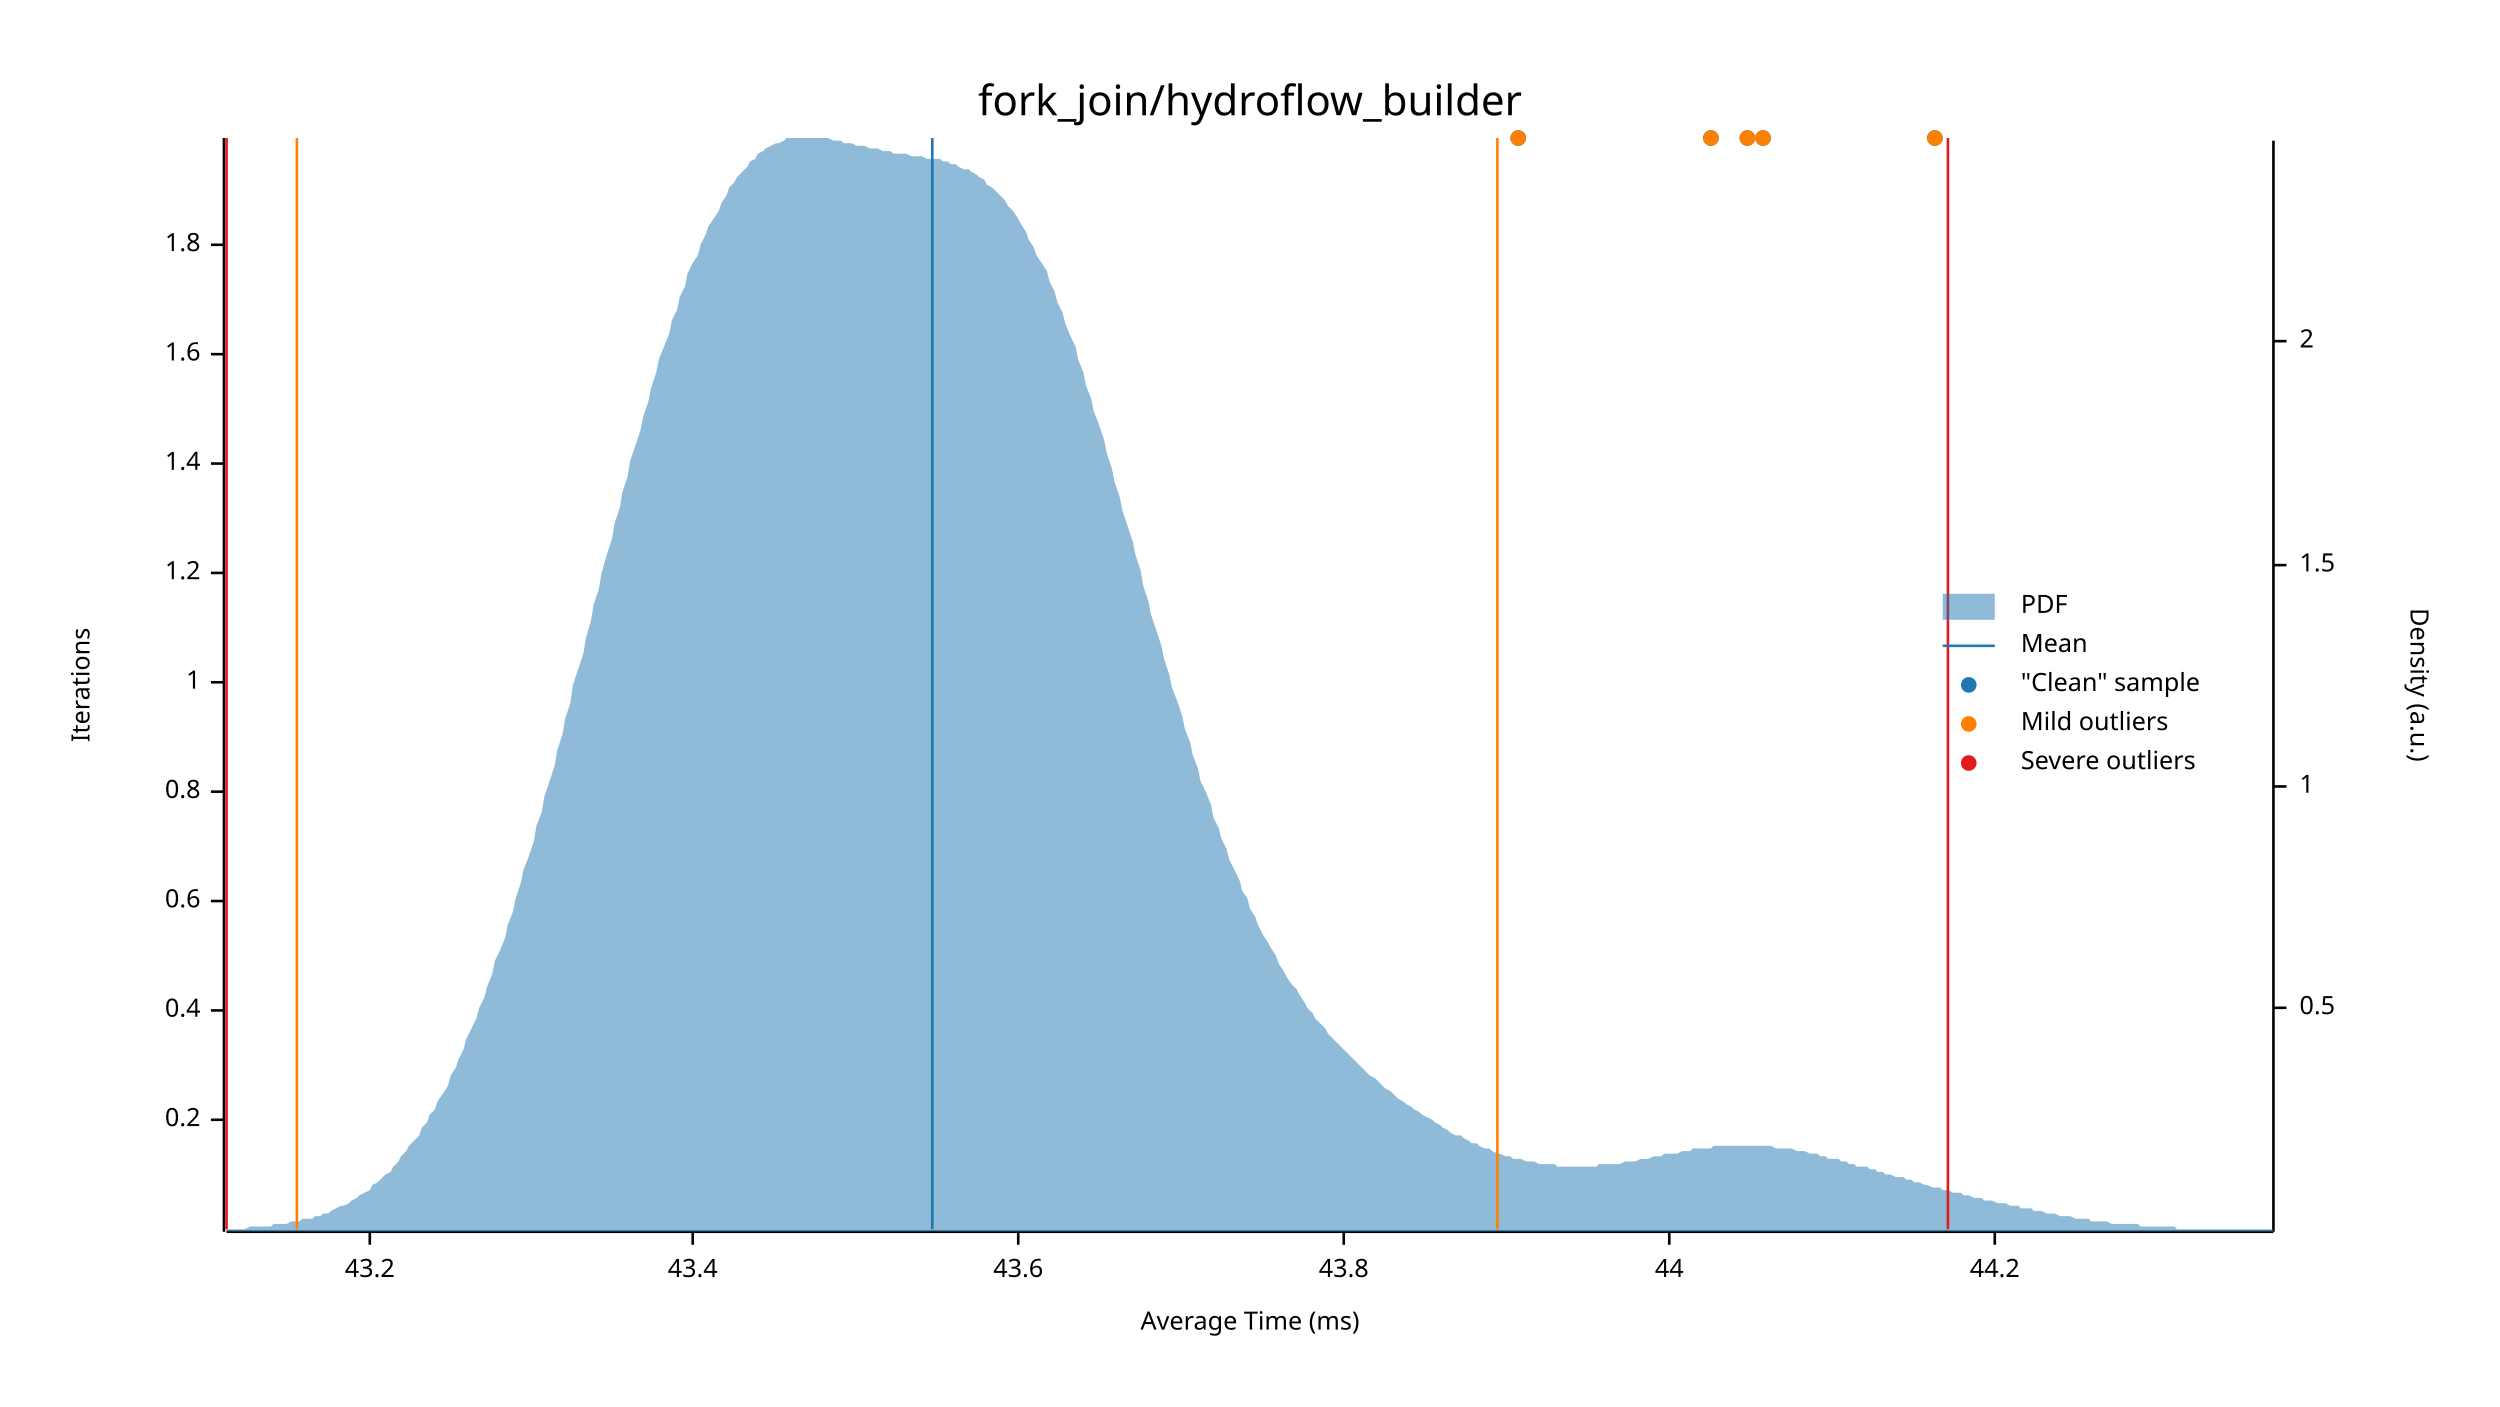
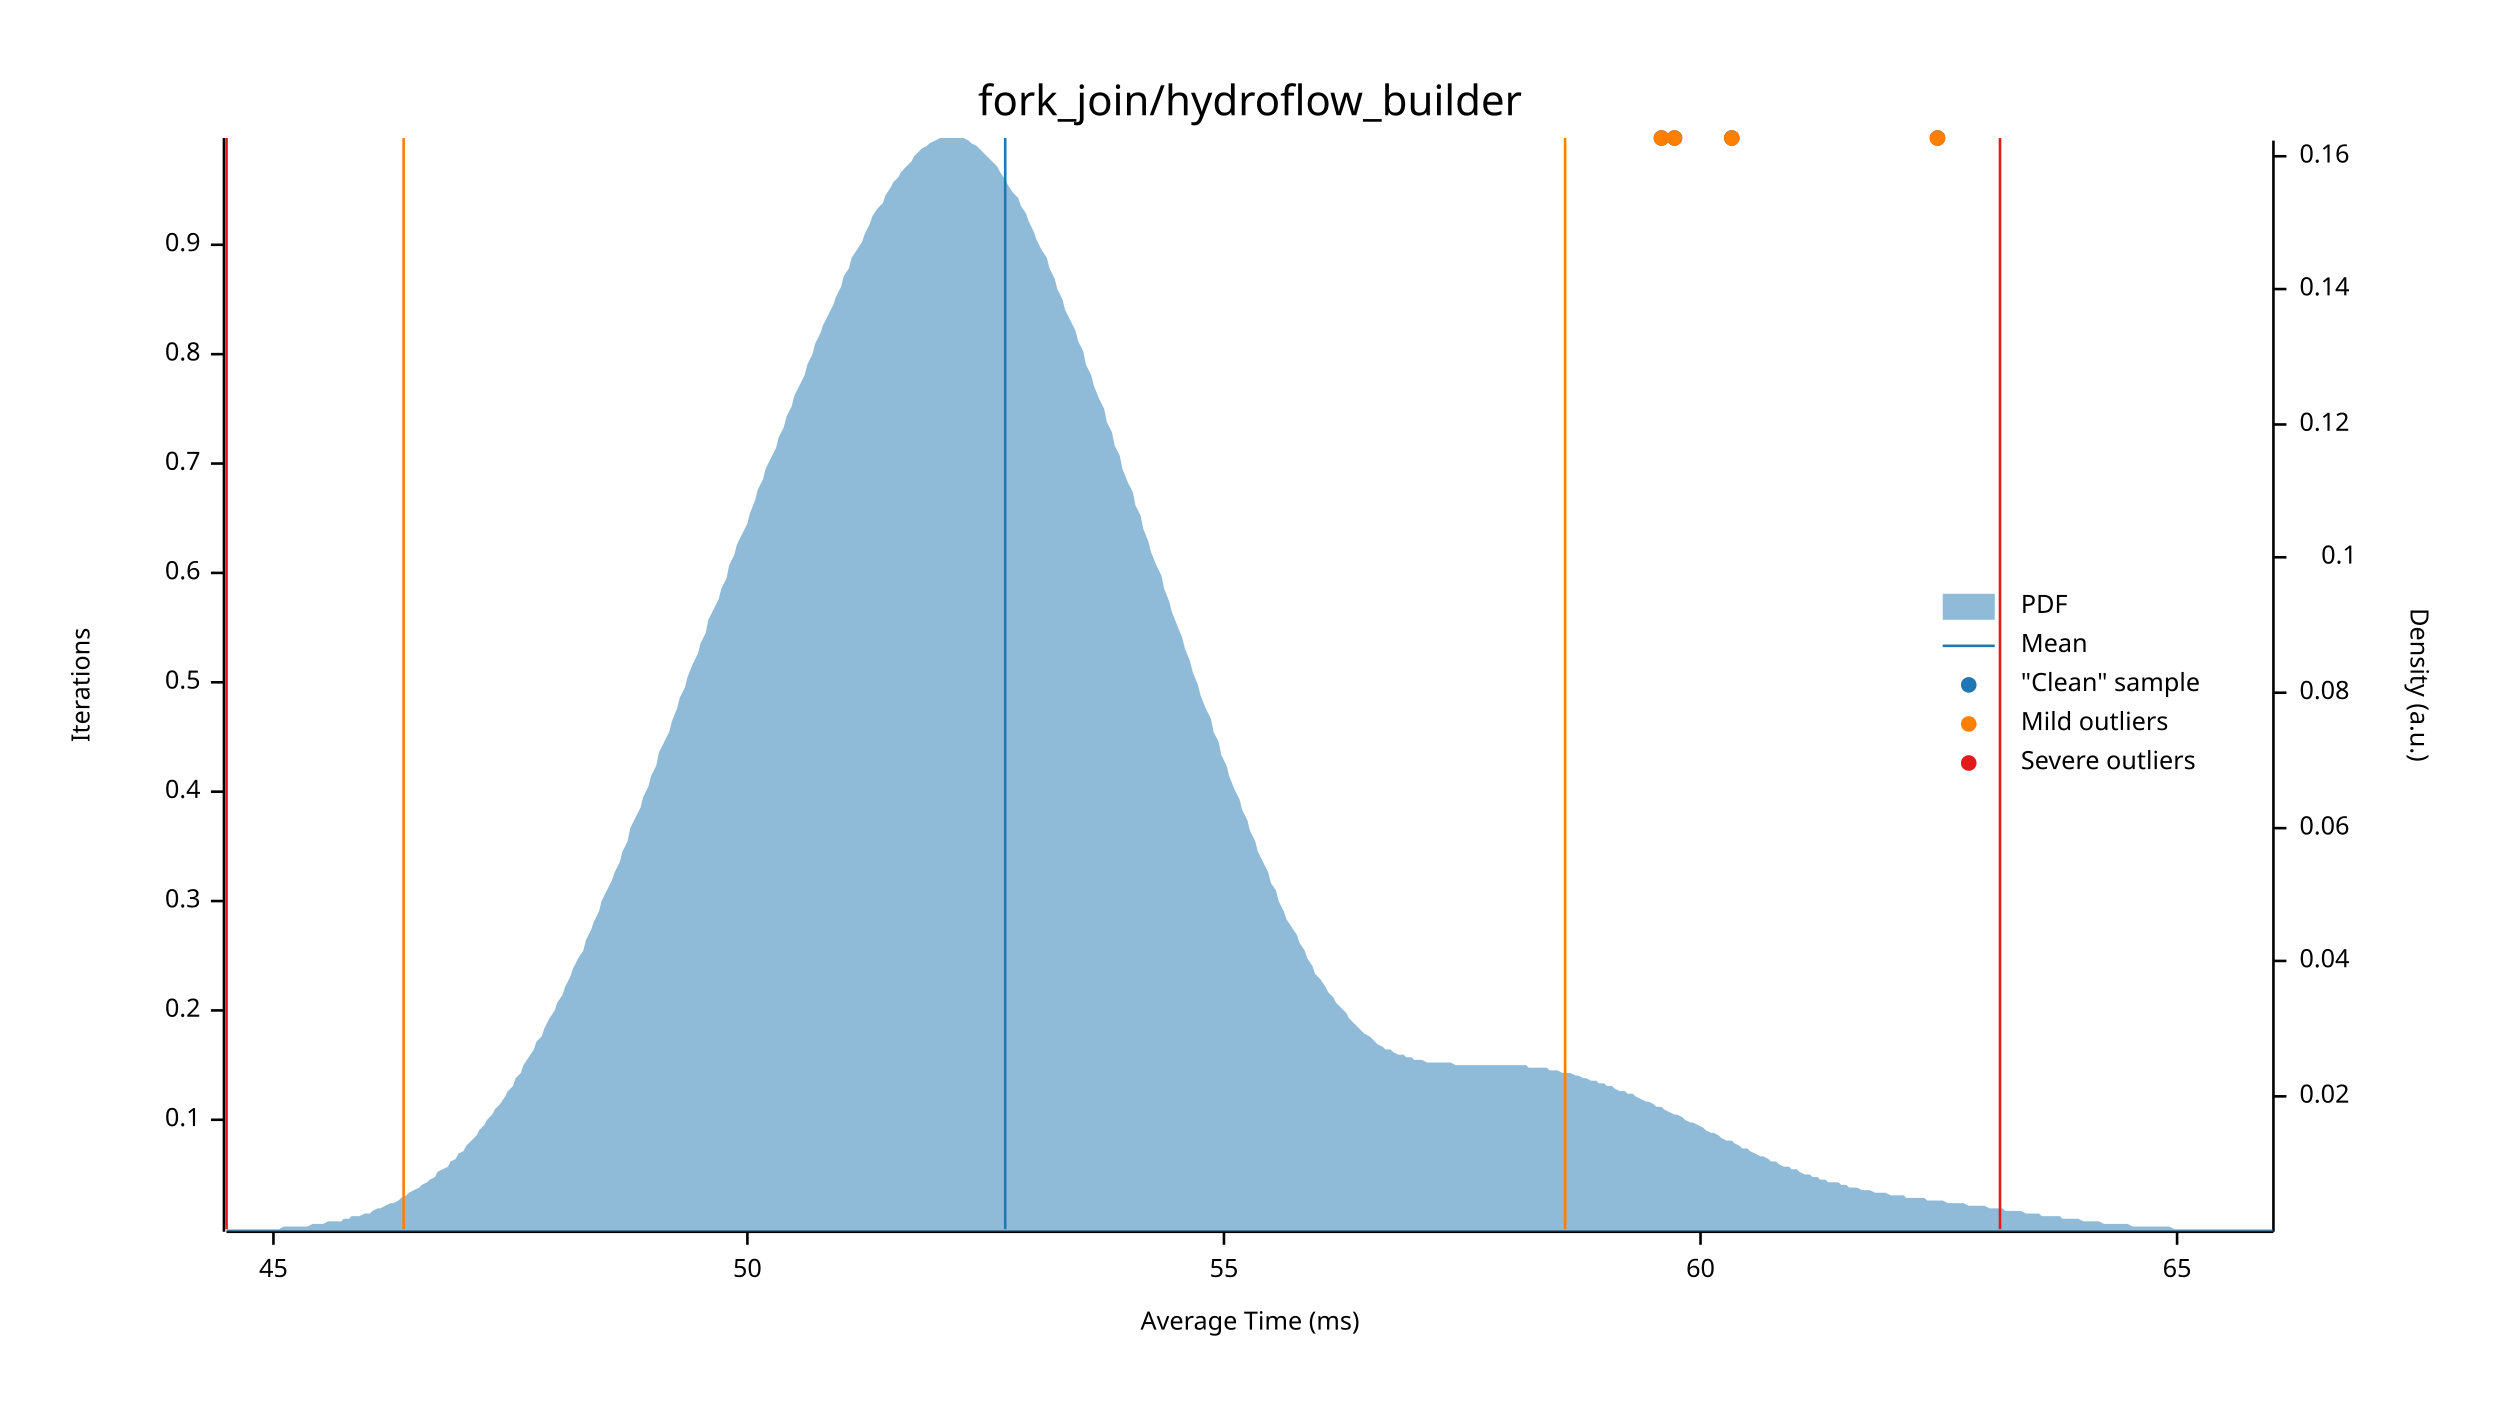
<svg xmlns="http://www.w3.org/2000/svg" width="960" height="540" viewBox="0 0 960 540">
  <text x="480" y="32" dy="0.76em" text-anchor="middle" font-family="sans-serif" font-size="16.129" opacity="1" fill="#000000">
fork_join/hydroflow_builder
</text>
  <text x="27" y="263" dy="0.76em" text-anchor="middle" font-family="sans-serif" font-size="9.677" opacity="1" fill="#000000" transform="rotate(270, 27, 263)">
Iterations
</text>
  <text x="480" y="513" dy="-0.5ex" text-anchor="middle" font-family="sans-serif" font-size="9.677" opacity="1" fill="#000000">
Average Time (ms)
</text>
  <polyline fill="none" opacity="1" stroke="#000000" stroke-width="1" points="86,53 86,473 " />
  <text x="77" y="430" dy="0.5ex" text-anchor="end" font-family="sans-serif" font-size="9.677" opacity="1" fill="#000000">
- 0.2
+ 0.1
</text>
  <polyline fill="none" opacity="1" stroke="#000000" stroke-width="1" points="81,430 86,430 " />
  <text x="77" y="388" dy="0.5ex" text-anchor="end" font-family="sans-serif" font-size="9.677" opacity="1" fill="#000000">
- 0.4
+ 0.2
</text>
  <polyline fill="none" opacity="1" stroke="#000000" stroke-width="1" points="81,388 86,388 " />
  <text x="77" y="346" dy="0.5ex" text-anchor="end" font-family="sans-serif" font-size="9.677" opacity="1" fill="#000000">
- 0.6
+ 0.3
</text>
  <polyline fill="none" opacity="1" stroke="#000000" stroke-width="1" points="81,346 86,346 " />
  <text x="77" y="304" dy="0.5ex" text-anchor="end" font-family="sans-serif" font-size="9.677" opacity="1" fill="#000000">
- 0.8
+ 0.4
</text>
  <polyline fill="none" opacity="1" stroke="#000000" stroke-width="1" points="81,304 86,304 " />
  <text x="77" y="262" dy="0.5ex" text-anchor="end" font-family="sans-serif" font-size="9.677" opacity="1" fill="#000000">
- 1
+ 0.5
</text>
  <polyline fill="none" opacity="1" stroke="#000000" stroke-width="1" points="81,262 86,262 " />
  <text x="77" y="220" dy="0.5ex" text-anchor="end" font-family="sans-serif" font-size="9.677" opacity="1" fill="#000000">
- 1.2
+ 0.6
</text>
  <polyline fill="none" opacity="1" stroke="#000000" stroke-width="1" points="81,220 86,220 " />
  <text x="77" y="178" dy="0.5ex" text-anchor="end" font-family="sans-serif" font-size="9.677" opacity="1" fill="#000000">
- 1.4
+ 0.7
</text>
  <polyline fill="none" opacity="1" stroke="#000000" stroke-width="1" points="81,178 86,178 " />
  <text x="77" y="136" dy="0.5ex" text-anchor="end" font-family="sans-serif" font-size="9.677" opacity="1" fill="#000000">
- 1.6
+ 0.8
</text>
  <polyline fill="none" opacity="1" stroke="#000000" stroke-width="1" points="81,136 86,136 " />
  <text x="77" y="94" dy="0.5ex" text-anchor="end" font-family="sans-serif" font-size="9.677" opacity="1" fill="#000000">
- 1.8
+ 0.9
</text>
  <polyline fill="none" opacity="1" stroke="#000000" stroke-width="1" points="81,94 86,94 " />
  <polyline fill="none" opacity="1" stroke="#000000" stroke-width="1" points="87,473 873,473 " />
-   <text x="142" y="483" dy="0.76em" text-anchor="middle" font-family="sans-serif" font-size="9.677" opacity="1" fill="#000000">
- 43.2
+   <text x="105" y="483" dy="0.76em" text-anchor="middle" font-family="sans-serif" font-size="9.677" opacity="1" fill="#000000">
+ 45
</text>
-   <polyline fill="none" opacity="1" stroke="#000000" stroke-width="1" points="142,473 142,478 " />
-   <text x="266" y="483" dy="0.76em" text-anchor="middle" font-family="sans-serif" font-size="9.677" opacity="1" fill="#000000">
- 43.4
+   <polyline fill="none" opacity="1" stroke="#000000" stroke-width="1" points="105,473 105,478 " />
+   <text x="287" y="483" dy="0.76em" text-anchor="middle" font-family="sans-serif" font-size="9.677" opacity="1" fill="#000000">
+ 50
</text>
-   <polyline fill="none" opacity="1" stroke="#000000" stroke-width="1" points="266,473 266,478 " />
-   <text x="391" y="483" dy="0.76em" text-anchor="middle" font-family="sans-serif" font-size="9.677" opacity="1" fill="#000000">
- 43.6
+   <polyline fill="none" opacity="1" stroke="#000000" stroke-width="1" points="287,473 287,478 " />
+   <text x="470" y="483" dy="0.76em" text-anchor="middle" font-family="sans-serif" font-size="9.677" opacity="1" fill="#000000">
+ 55
</text>
-   <polyline fill="none" opacity="1" stroke="#000000" stroke-width="1" points="391,473 391,478 " />
-   <text x="516" y="483" dy="0.76em" text-anchor="middle" font-family="sans-serif" font-size="9.677" opacity="1" fill="#000000">
- 43.8
+   <polyline fill="none" opacity="1" stroke="#000000" stroke-width="1" points="470,473 470,478 " />
+   <text x="653" y="483" dy="0.76em" text-anchor="middle" font-family="sans-serif" font-size="9.677" opacity="1" fill="#000000">
+ 60
</text>
-   <polyline fill="none" opacity="1" stroke="#000000" stroke-width="1" points="516,473 516,478 " />
-   <text x="641" y="483" dy="0.76em" text-anchor="middle" font-family="sans-serif" font-size="9.677" opacity="1" fill="#000000">
- 44
+   <polyline fill="none" opacity="1" stroke="#000000" stroke-width="1" points="653,473 653,478 " />
+   <text x="836" y="483" dy="0.76em" text-anchor="middle" font-family="sans-serif" font-size="9.677" opacity="1" fill="#000000">
+ 65
</text>
-   <polyline fill="none" opacity="1" stroke="#000000" stroke-width="1" points="641,473 641,478 " />
-   <text x="766" y="483" dy="0.76em" text-anchor="middle" font-family="sans-serif" font-size="9.677" opacity="1" fill="#000000">
- 44.2
- </text>
-   <polyline fill="none" opacity="1" stroke="#000000" stroke-width="1" points="766,473 766,478 " />
+   <polyline fill="none" opacity="1" stroke="#000000" stroke-width="1" points="836,473 836,478 " />
  <text x="933" y="263" dy="0.76em" text-anchor="middle" font-family="sans-serif" font-size="9.677" opacity="1" fill="#000000" transform="rotate(90, 933, 263)">
Density (a.u.)
</text>
  <polyline fill="none" opacity="1" stroke="#000000" stroke-width="1" points="873,54 873,473 " />
-   <text x="883" y="387" dy="0.5ex" text-anchor="start" font-family="sans-serif" font-size="9.677" opacity="1" fill="#000000">
- 0.5
+   <text x="883" y="421" dy="0.5ex" text-anchor="start" font-family="sans-serif" font-size="9.677" opacity="1" fill="#000000">
+ 0.02
</text>
-   <polyline fill="none" opacity="1" stroke="#000000" stroke-width="1" points="873,387 878,387 " />
-   <text x="883" y="302" dy="0.5ex" text-anchor="start" font-family="sans-serif" font-size="9.677" opacity="1" fill="#000000">
- 1
+   <polyline fill="none" opacity="1" stroke="#000000" stroke-width="1" points="873,421 878,421 " />
+   <text x="883" y="369" dy="0.5ex" text-anchor="start" font-family="sans-serif" font-size="9.677" opacity="1" fill="#000000">
+ 0.04
</text>
-   <polyline fill="none" opacity="1" stroke="#000000" stroke-width="1" points="873,302 878,302 " />
-   <text x="883" y="217" dy="0.5ex" text-anchor="start" font-family="sans-serif" font-size="9.677" opacity="1" fill="#000000">
- 1.5
+   <polyline fill="none" opacity="1" stroke="#000000" stroke-width="1" points="873,369 878,369 " />
+   <text x="883" y="318" dy="0.5ex" text-anchor="start" font-family="sans-serif" font-size="9.677" opacity="1" fill="#000000">
+ 0.06
</text>
-   <polyline fill="none" opacity="1" stroke="#000000" stroke-width="1" points="873,217 878,217 " />
-   <text x="883" y="131" dy="0.5ex" text-anchor="start" font-family="sans-serif" font-size="9.677" opacity="1" fill="#000000">
- 2
+   <polyline fill="none" opacity="1" stroke="#000000" stroke-width="1" points="873,318 878,318 " />
+   <text x="883" y="266" dy="0.5ex" text-anchor="start" font-family="sans-serif" font-size="9.677" opacity="1" fill="#000000">
+ 0.08
</text>
-   <polyline fill="none" opacity="1" stroke="#000000" stroke-width="1" points="873,131 878,131 " />
-   <polygon opacity="0.5" fill="#1F78B4" points="87,472 88,472 90,472 91,472 93,472 94,472 96,471 98,471 99,471 101,471 102,471 104,471 105,470 107,470 109,470 110,470 112,469 113,469 115,469 116,468 118,468 120,468 121,467 123,467 124,466 126,466 127,465 129,464 131,463 132,463 134,462 135,461 137,460 138,459 140,458 142,457 143,455 145,454 146,453 148,451 150,450 151,448 153,446 154,444 156,442 157,440 159,438 161,436 162,433 164,431 165,428 167,426 168,423 170,420 172,417 173,413 175,410 176,407 178,403 179,399 181,395 183,391 184,387 186,383 187,379 189,374 190,369 192,365 194,360 195,355 197,350 198,345 200,339 201,334 203,329 205,323 206,317 208,312 209,306 211,300 213,294 214,288 216,282 217,276 219,270 220,263 222,257 224,251 225,245 227,238 228,232 230,226 231,220 233,213 235,207 236,201 238,195 239,189 241,183 242,177 244,171 246,165 247,160 249,154 250,149 252,143 253,138 255,133 257,128 258,123 260,119 261,114 263,110 264,105 266,101 268,98 269,94 271,90 272,87 274,84 276,81 277,78 279,75 280,72 282,70 283,68 285,66 287,64 288,62 290,61 291,59 293,58 294,57 296,56 298,55 299,55 301,54 302,53 304,53 305,53 307,53 309,53 310,53 312,53 313,53 315,53 316,53 318,53 320,54 321,54 323,54 324,55 326,55 327,55 329,56 331,56 332,56 334,57 335,57 337,57 339,58 340,58 342,58 343,59 345,59 346,59 348,59 350,60 351,60 353,60 354,60 356,61 357,61 359,61 361,61 362,62 364,62 365,63 367,63 368,64 370,65 372,65 373,66 375,67 376,68 378,69 379,71 381,72 383,74 384,75 386,77 387,79 389,81 391,84 392,86 394,89 395,92 397,95 398,98 400,101 402,104 403,108 405,112 406,116 408,120 409,124 411,129 413,133 414,138 416,143 417,148 419,153 420,158 422,163 424,169 425,174 427,180 428,185 430,191 431,196 433,202 435,208 436,213 438,219 439,225 441,231 442,236 444,242 446,248 447,253 449,259 450,264 452,269 454,275 455,280 457,285 458,290 460,295 461,300 463,304 465,309 466,314 468,318 469,322 471,326 472,330 474,334 476,338 477,342 479,345 480,349 482,352 483,355 485,359 487,362 488,364 490,367 491,370 493,373 494,375 496,378 498,380 499,382 501,385 502,387 504,389 505,391 507,393 509,395 510,397 512,399 513,400 515,402 517,404 518,405 520,407 521,408 523,410 524,411 526,413 528,414 529,415 531,417 532,418 534,419 535,420 537,422 539,423 540,424 542,425 543,426 545,427 546,428 548,429 550,430 551,431 553,432 554,433 556,434 557,435 559,436 561,436 562,437 564,438 565,439 567,439 568,440 570,441 572,441 573,442 575,443 576,443 578,444 580,444 581,445 583,445 584,445 586,446 587,446 589,446 591,447 592,447 594,447 595,447 597,447 598,448 600,448 602,448 603,448 605,448 606,448 608,448 609,448 611,448 613,448 614,447 616,447 617,447 619,447 620,447 622,447 624,446 625,446 627,446 628,446 630,445 632,445 633,445 635,444 636,444 638,444 639,443 641,443 643,443 644,443 646,442 647,442 649,442 650,441 652,441 654,441 655,441 657,441 658,440 660,440 661,440 663,440 665,440 666,440 668,440 669,440 671,440 672,440 674,440 676,440 677,440 679,440 680,440 682,441 683,441 685,441 687,441 688,441 690,442 691,442 693,442 695,443 696,443 698,443 699,444 701,444 702,445 704,445 706,445 707,446 709,446 710,447 712,447 713,448 715,448 717,448 718,449 720,449 721,450 723,450 724,451 726,451 728,452 729,452 731,452 732,453 734,453 735,454 737,454 739,455 740,455 742,456 743,456 745,456 746,457 748,457 750,458 751,458 753,458 754,459 756,459 758,460 759,460 761,460 762,461 764,461 765,461 767,462 769,462 770,462 772,463 773,463 775,463 776,464 778,464 780,464 781,465 783,465 784,465 786,466 787,466 789,466 791,467 792,467 794,467 795,467 797,468 798,468 800,468 802,468 803,469 805,469 806,469 808,469 809,469 811,470 813,470 814,470 816,470 817,470 819,470 821,470 822,471 824,471 825,471 827,471 828,471 830,471 832,471 833,471 835,471 836,472 838,472 839,472 841,472 843,472 844,472 846,472 847,472 849,472 850,472 852,472 854,472 855,472 857,472 858,472 860,472 861,472 863,472 865,472 866,472 868,472 869,472 871,472 873,472 873,473 87,473 " />
-   <polyline fill="none" opacity="1" stroke="#1F78B4" stroke-width="1" points="358,472 358,53 " />
-   <polyline fill="none" opacity="1" stroke="#FF7F00" stroke-width="1" points="114,472 114,53 " />
-   <polyline fill="none" opacity="1" stroke="#FF7F00" stroke-width="1" points="575,472 575,53 " />
+   <polyline fill="none" opacity="1" stroke="#000000" stroke-width="1" points="873,266 878,266 " />
+   <text x="905" y="214" dy="0.5ex" text-anchor="end" font-family="sans-serif" font-size="9.677" opacity="1" fill="#000000">
+ 0.1
+ </text>
+   <polyline fill="none" opacity="1" stroke="#000000" stroke-width="1" points="873,214 878,214 " />
+   <text x="883" y="163" dy="0.5ex" text-anchor="start" font-family="sans-serif" font-size="9.677" opacity="1" fill="#000000">
+ 0.12
+ </text>
+   <polyline fill="none" opacity="1" stroke="#000000" stroke-width="1" points="873,163 878,163 " />
+   <text x="883" y="111" dy="0.5ex" text-anchor="start" font-family="sans-serif" font-size="9.677" opacity="1" fill="#000000">
+ 0.14
+ </text>
+   <polyline fill="none" opacity="1" stroke="#000000" stroke-width="1" points="873,111 878,111 " />
+   <text x="883" y="60" dy="0.5ex" text-anchor="start" font-family="sans-serif" font-size="9.677" opacity="1" fill="#000000">
+ 0.16
+ </text>
+   <polyline fill="none" opacity="1" stroke="#000000" stroke-width="1" points="873,60 878,60 " />
+   <polygon opacity="0.5" fill="#1F78B4" points="87,472 88,472 90,472 91,472 93,472 94,472 96,472 98,472 99,472 101,472 102,472 104,472 105,472 107,472 109,471 110,471 112,471 113,471 115,471 116,471 118,471 120,470 121,470 123,470 124,470 126,469 127,469 129,469 131,469 132,468 134,468 135,467 137,467 138,467 140,466 142,466 143,465 145,464 146,464 148,463 150,462 151,462 153,461 154,460 156,459 157,458 159,457 161,456 162,455 164,454 165,453 167,452 168,450 170,449 172,448 173,446 175,445 176,443 178,442 179,440 181,438 183,436 184,434 186,432 187,430 189,428 190,426 192,424 194,421 195,419 197,417 198,414 200,412 201,409 203,406 205,403 206,400 208,398 209,395 211,391 213,388 214,385 216,382 217,379 219,375 220,372 222,368 224,365 225,361 227,357 228,354 230,350 231,346 233,342 235,338 236,335 238,331 239,327 241,323 242,318 244,314 246,310 247,306 249,302 250,298 252,294 253,289 255,285 257,281 258,277 260,272 261,268 263,264 264,260 266,255 268,251 269,247 271,243 272,238 274,234 276,230 277,226 279,222 280,217 282,213 283,209 285,205 287,201 288,197 290,192 291,188 293,184 294,180 296,176 298,172 299,168 301,164 302,160 304,156 305,152 307,148 309,144 310,140 312,136 313,132 315,128 316,125 318,121 320,117 321,114 323,110 324,106 326,103 327,99 329,96 331,93 332,90 334,86 335,83 337,80 339,78 340,75 342,72 343,70 345,68 346,66 348,64 350,62 351,60 353,58 354,57 356,56 357,55 359,54 361,53 362,53 364,53 365,53 367,53 368,53 370,53 372,54 373,55 375,56 376,57 378,59 379,60 381,62 383,64 384,66 386,69 387,71 389,74 391,76 392,79 394,82 395,85 397,89 398,92 400,96 402,99 403,103 405,107 406,111 408,115 409,119 411,123 413,127 414,131 416,135 417,140 419,144 420,148 422,153 424,157 425,162 427,166 428,171 430,175 431,180 433,185 435,189 436,194 438,198 439,203 441,208 442,212 444,217 446,221 447,226 449,231 450,235 452,240 454,245 455,249 457,254 458,258 460,263 461,267 463,272 465,276 466,281 468,285 469,290 471,294 472,298 474,303 476,307 477,311 479,315 480,319 482,323 483,327 485,331 487,335 488,339 490,342 491,346 493,350 494,353 496,356 498,359 499,362 501,365 502,368 504,371 505,374 507,376 509,379 510,381 512,383 513,385 515,387 517,389 518,391 520,393 521,394 523,396 524,397 526,398 528,400 529,401 531,402 532,403 534,403 535,404 537,405 539,405 540,406 542,406 543,407 545,407 546,407 548,408 550,408 551,408 553,408 554,408 556,408 557,408 559,409 561,409 562,409 564,409 565,409 567,409 568,409 570,409 572,409 573,409 575,409 576,409 578,409 580,409 581,409 583,409 584,409 586,409 587,410 589,410 591,410 592,410 594,410 595,411 597,411 598,411 600,412 602,412 603,412 605,413 606,413 608,414 609,414 611,415 613,415 614,416 616,416 617,417 619,417 620,418 622,419 624,419 625,420 627,420 628,421 630,422 632,423 633,423 635,424 636,425 638,425 639,426 641,427 643,428 644,428 646,429 647,430 649,431 650,431 652,432 654,433 655,434 657,435 658,435 660,436 661,437 663,438 665,438 666,439 668,440 669,441 671,441 672,442 674,443 676,444 677,444 679,445 680,446 682,446 683,447 685,448 687,448 688,449 690,449 691,450 693,451 695,451 696,452 698,452 699,453 701,453 702,454 704,454 706,454 707,455 709,455 710,456 712,456 713,456 715,457 717,457 718,457 720,458 721,458 723,458 724,458 726,459 728,459 729,459 731,459 732,460 734,460 735,460 737,460 739,460 740,461 742,461 743,461 745,461 746,461 748,462 750,462 751,462 753,462 754,462 756,463 758,463 759,463 761,463 762,463 764,464 765,464 767,464 769,464 770,465 772,465 773,465 775,465 776,465 778,466 780,466 781,466 783,466 784,467 786,467 787,467 789,467 791,467 792,468 794,468 795,468 797,468 798,468 800,469 802,469 803,469 805,469 806,469 808,470 809,470 811,470 813,470 814,470 816,470 817,470 819,471 821,471 822,471 824,471 825,471 827,471 828,471 830,471 832,471 833,471 835,472 836,472 838,472 839,472 841,472 843,472 844,472 846,472 847,472 849,472 850,472 852,472 854,472 855,472 857,472 858,472 860,472 861,472 863,472 865,472 866,472 868,472 869,472 871,472 873,472 873,473 87,473 " />
+   <polyline fill="none" opacity="1" stroke="#1F78B4" stroke-width="1" points="386,472 386,53 " />
+   <polyline fill="none" opacity="1" stroke="#FF7F00" stroke-width="1" points="155,472 155,53 " />
+   <polyline fill="none" opacity="1" stroke="#FF7F00" stroke-width="1" points="601,472 601,53 " />
  <polyline fill="none" opacity="1" stroke="#E31A1C" stroke-width="1" points="87,472 87,53 " />
-   <polyline fill="none" opacity="1" stroke="#E31A1C" stroke-width="1" points="748,472 748,53 " />
-   <circle cx="583" cy="53" r="3" opacity="1" fill="#1F78B4" stroke="none" stroke-width="1" />
-   <circle cx="677" cy="53" r="3" opacity="1" fill="#1F78B4" stroke="none" stroke-width="1" />
-   <circle cx="671" cy="53" r="3" opacity="1" fill="#1F78B4" stroke="none" stroke-width="1" />
-   <circle cx="743" cy="53" r="3" opacity="1" fill="#1F78B4" stroke="none" stroke-width="1" />
-   <circle cx="657" cy="53" r="3" opacity="1" fill="#1F78B4" stroke="none" stroke-width="1" />
-   <circle cx="583" cy="53" r="3" opacity="1" fill="#FF7F00" stroke="none" stroke-width="1" />
-   <circle cx="677" cy="53" r="3" opacity="1" fill="#FF7F00" stroke="none" stroke-width="1" />
-   <circle cx="671" cy="53" r="3" opacity="1" fill="#FF7F00" stroke="none" stroke-width="1" />
-   <circle cx="743" cy="53" r="3" opacity="1" fill="#FF7F00" stroke="none" stroke-width="1" />
-   <circle cx="657" cy="53" r="3" opacity="1" fill="#FF7F00" stroke="none" stroke-width="1" />
+   <polyline fill="none" opacity="1" stroke="#E31A1C" stroke-width="1" points="768,472 768,53 " />
+   <circle cx="638" cy="53" r="3" opacity="1" fill="#1F78B4" stroke="none" stroke-width="1" />
+   <circle cx="643" cy="53" r="3" opacity="1" fill="#1F78B4" stroke="none" stroke-width="1" />
+   <circle cx="665" cy="53" r="3" opacity="1" fill="#1F78B4" stroke="none" stroke-width="1" />
+   <circle cx="744" cy="53" r="3" opacity="1" fill="#1F78B4" stroke="none" stroke-width="1" />
+   <circle cx="638" cy="53" r="3" opacity="1" fill="#FF7F00" stroke="none" stroke-width="1" />
+   <circle cx="643" cy="53" r="3" opacity="1" fill="#FF7F00" stroke="none" stroke-width="1" />
+   <circle cx="665" cy="53" r="3" opacity="1" fill="#FF7F00" stroke="none" stroke-width="1" />
+   <circle cx="744" cy="53" r="3" opacity="1" fill="#FF7F00" stroke="none" stroke-width="1" />
  <text x="776" y="228" dy="0.76em" text-anchor="start" font-family="sans-serif" font-size="9.677" opacity="1" fill="#000000">
PDF
</text>
  <text x="776" y="243" dy="0.76em" text-anchor="start" font-family="sans-serif" font-size="9.677" opacity="1" fill="#000000">
Mean
</text>
  <text x="776" y="258" dy="0.76em" text-anchor="start" font-family="sans-serif" font-size="9.677" opacity="1" fill="#000000">
"Clean" sample
</text>
  <text x="776" y="273" dy="0.76em" text-anchor="start" font-family="sans-serif" font-size="9.677" opacity="1" fill="#000000">
Mild outliers
</text>
  <text x="776" y="288" dy="0.76em" text-anchor="start" font-family="sans-serif" font-size="9.677" opacity="1" fill="#000000">
Severe outliers
</text>
  <rect x="746" y="228" width="20" height="10" opacity="0.5" fill="#1F78B4" stroke="none" />
  <polyline fill="none" opacity="1" stroke="#1F78B4" stroke-width="1" points="746,248 766,248 " />
  <circle cx="756" cy="263" r="3" opacity="1" fill="#1F78B4" stroke="none" stroke-width="1" />
  <circle cx="756" cy="278" r="3" opacity="1" fill="#FF7F00" stroke="none" stroke-width="1" />
  <circle cx="756" cy="293" r="3" opacity="1" fill="#E31A1C" stroke="none" stroke-width="1" />
</svg>
